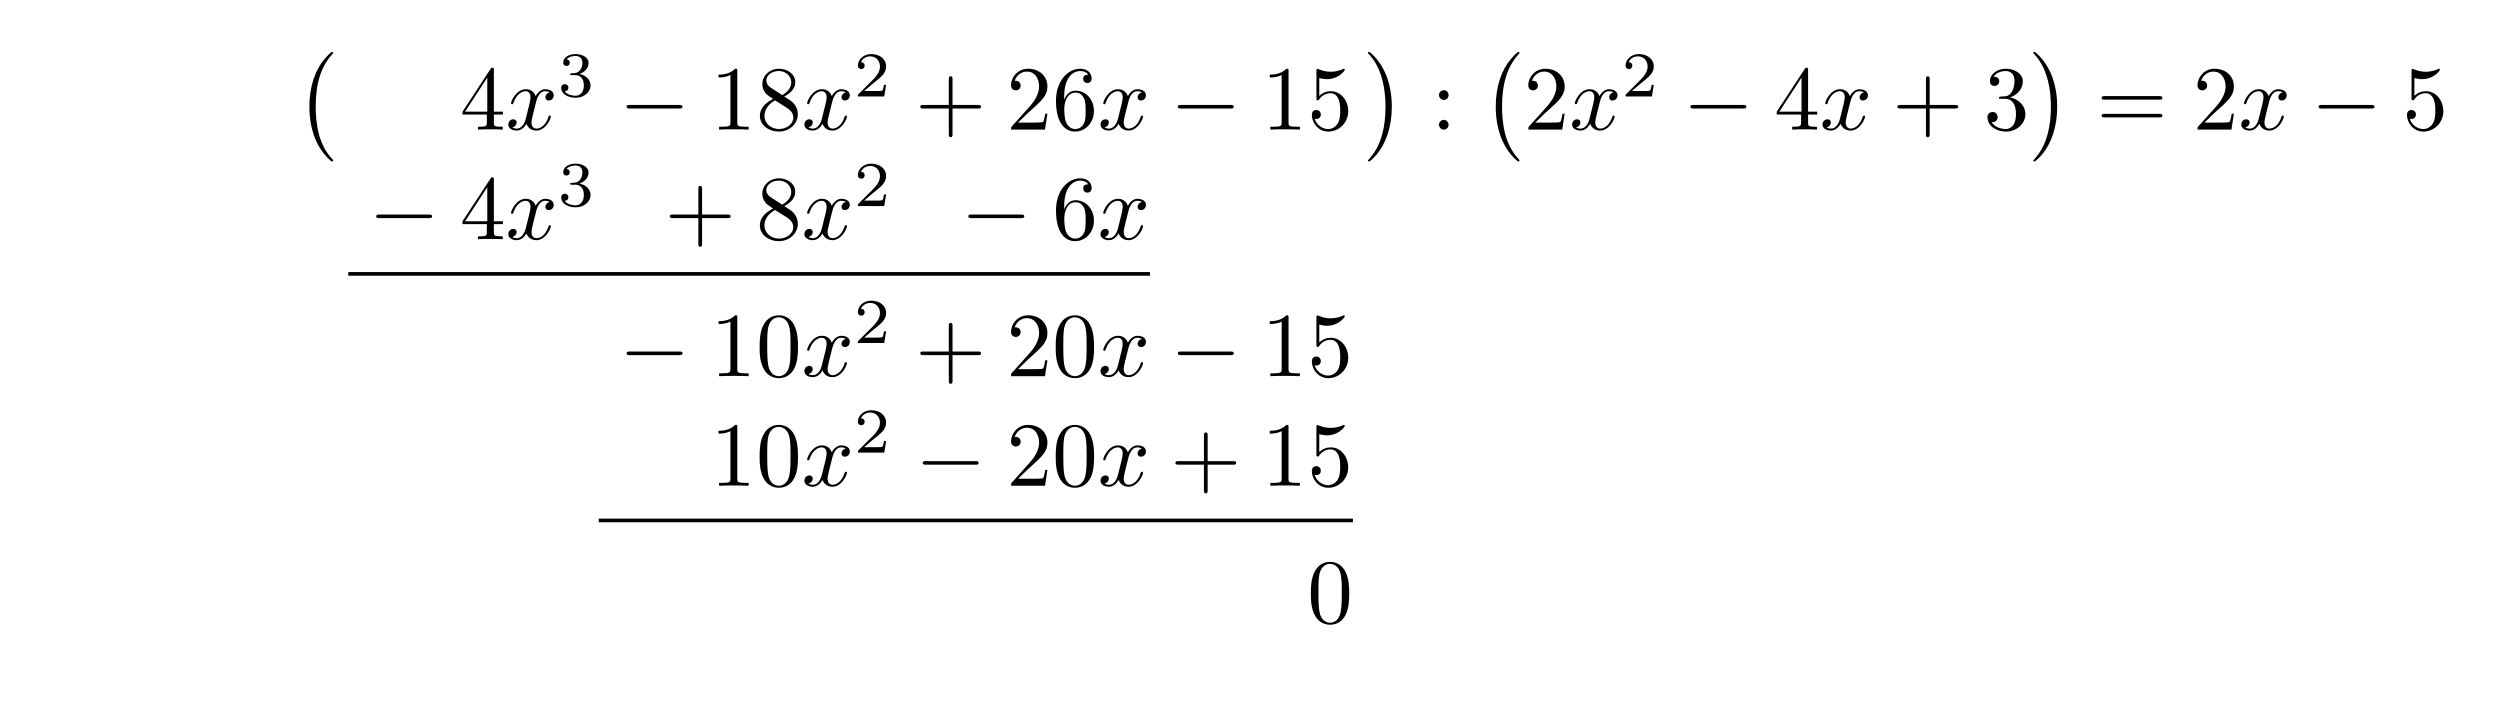
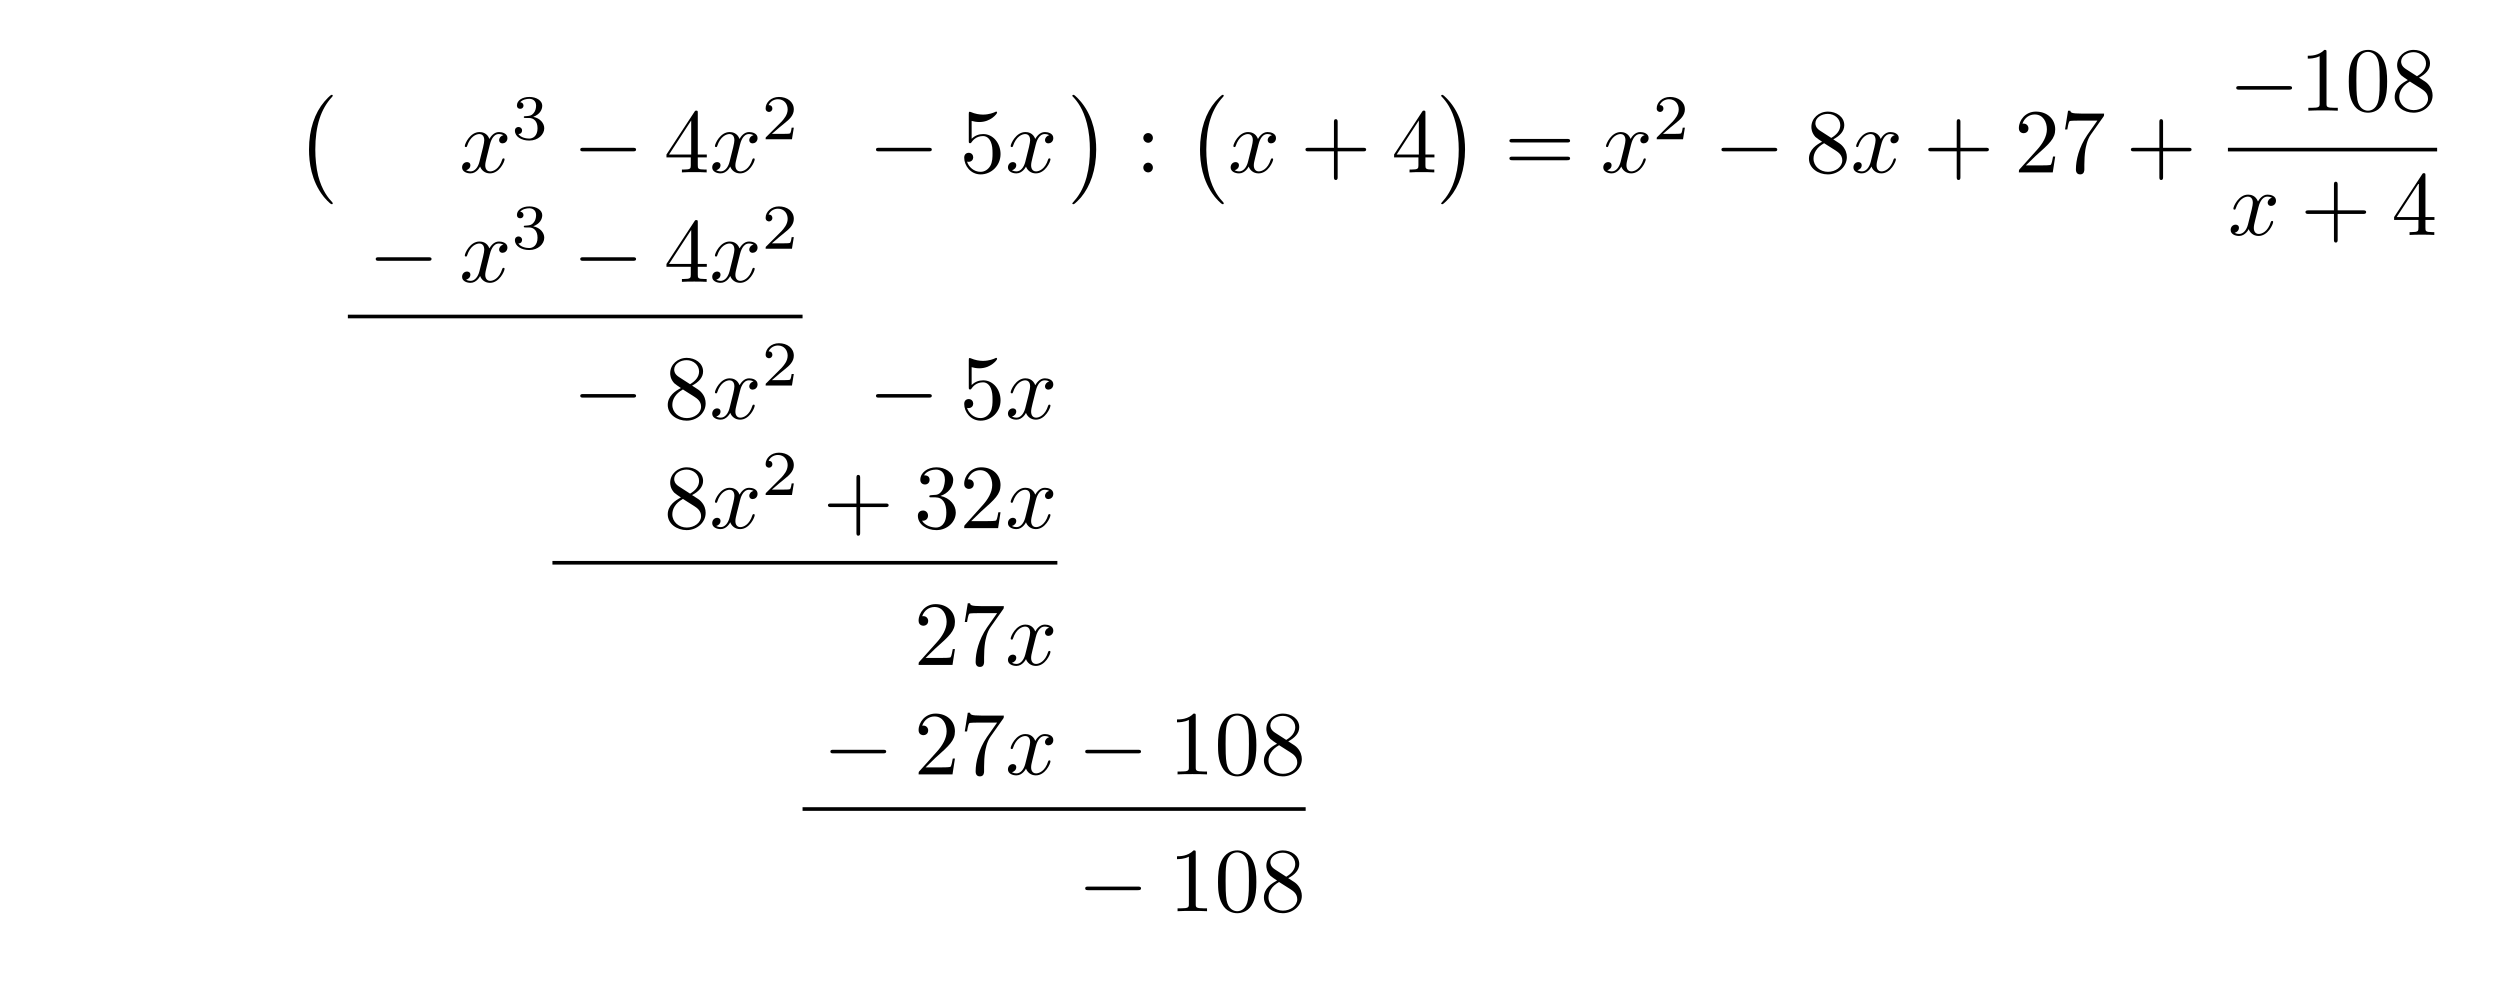
- <svg xmlns="http://www.w3.org/2000/svg" xmlns:xlink="http://www.w3.org/1999/xlink" width="272.73" height="77.192" viewBox="0 0 272.73 77.192">
+ <svg xmlns="http://www.w3.org/2000/svg" xmlns:xlink="http://www.w3.org/1999/xlink" width="273.066" height="108.783" viewBox="0 0 273.066 108.783">
  <defs>
    <g>
      <g id="glyph-0-0">
        <path d="M 4.109 11.453 C 4.109 11.422 4.094 11.391 4.078 11.359 C 3.625 10.875 2.938 10.062 2.516 8.438 C 2.297 7.531 2.203 6.516 2.203 5.578 C 2.203 2.953 2.828 1.125 4.031 -0.172 C 4.109 -0.266 4.109 -0.281 4.109 -0.297 C 4.109 -0.406 4.031 -0.406 4 -0.406 C 3.844 -0.406 3.312 0.203 3.188 0.344 C 2.156 1.562 1.516 3.344 1.516 5.578 C 1.516 6.984 1.766 8.984 3.078 10.672 C 3.172 10.797 3.812 11.547 4 11.547 C 4.031 11.547 4.109 11.547 4.109 11.453 Z M 4.109 11.453 " />
      </g>
      <g id="glyph-0-1">
        <path d="M 3.047 5.578 C 3.047 4.172 2.797 2.156 1.484 0.484 C 1.391 0.359 0.734 -0.406 0.562 -0.406 C 0.516 -0.406 0.438 -0.375 0.438 -0.297 C 0.438 -0.266 0.453 -0.234 0.5 -0.203 C 0.984 0.312 1.625 1.125 2.031 2.719 C 2.266 3.625 2.359 4.641 2.359 5.578 C 2.359 6.578 2.266 7.594 2 8.578 C 1.625 9.969 1.031 10.766 0.531 11.328 C 0.438 11.422 0.438 11.438 0.438 11.453 C 0.438 11.531 0.516 11.547 0.562 11.547 C 0.703 11.547 1.25 10.953 1.375 10.812 C 2.391 9.594 3.047 7.812 3.047 5.578 Z M 3.047 5.578 " />
      </g>
      <g id="glyph-1-0">
+         <path d="M 3.328 -3.016 C 3.391 -3.266 3.625 -4.188 4.312 -4.188 C 4.359 -4.188 4.609 -4.188 4.812 -4.062 C 4.531 -4 4.344 -3.766 4.344 -3.516 C 4.344 -3.359 4.453 -3.172 4.719 -3.172 C 4.938 -3.172 5.25 -3.344 5.25 -3.75 C 5.25 -4.266 4.672 -4.406 4.328 -4.406 C 3.75 -4.406 3.406 -3.875 3.281 -3.656 C 3.031 -4.312 2.5 -4.406 2.203 -4.406 C 1.172 -4.406 0.594 -3.125 0.594 -2.875 C 0.594 -2.766 0.703 -2.766 0.719 -2.766 C 0.797 -2.766 0.828 -2.797 0.844 -2.875 C 1.188 -3.938 1.844 -4.188 2.188 -4.188 C 2.375 -4.188 2.719 -4.094 2.719 -3.516 C 2.719 -3.203 2.547 -2.547 2.188 -1.141 C 2.031 -0.531 1.672 -0.109 1.234 -0.109 C 1.172 -0.109 0.953 -0.109 0.734 -0.234 C 0.984 -0.297 1.203 -0.5 1.203 -0.781 C 1.203 -1.047 0.984 -1.125 0.844 -1.125 C 0.531 -1.125 0.297 -0.875 0.297 -0.547 C 0.297 -0.094 0.781 0.109 1.219 0.109 C 1.891 0.109 2.25 -0.594 2.266 -0.641 C 2.391 -0.281 2.75 0.109 3.344 0.109 C 4.375 0.109 4.938 -1.172 4.938 -1.422 C 4.938 -1.531 4.859 -1.531 4.828 -1.531 C 4.734 -1.531 4.719 -1.484 4.688 -1.422 C 4.359 -0.344 3.688 -0.109 3.375 -0.109 C 2.984 -0.109 2.828 -0.422 2.828 -0.766 C 2.828 -0.984 2.875 -1.203 2.984 -1.641 Z M 3.328 -3.016 " />
+       </g>
+       <g id="glyph-2-0">
+         <path d="M 1.906 -2.328 C 2.453 -2.328 2.844 -1.953 2.844 -1.203 C 2.844 -0.344 2.328 -0.078 1.938 -0.078 C 1.656 -0.078 1.031 -0.156 0.75 -0.578 C 1.078 -0.578 1.156 -0.812 1.156 -0.969 C 1.156 -1.188 0.984 -1.344 0.766 -1.344 C 0.578 -1.344 0.375 -1.219 0.375 -0.938 C 0.375 -0.281 1.094 0.141 1.938 0.141 C 2.906 0.141 3.578 -0.516 3.578 -1.203 C 3.578 -1.75 3.141 -2.297 2.375 -2.453 C 3.094 -2.719 3.359 -3.234 3.359 -3.672 C 3.359 -4.219 2.734 -4.625 1.953 -4.625 C 1.188 -4.625 0.594 -4.25 0.594 -3.688 C 0.594 -3.453 0.75 -3.328 0.953 -3.328 C 1.172 -3.328 1.312 -3.484 1.312 -3.672 C 1.312 -3.875 1.172 -4.031 0.953 -4.047 C 1.203 -4.344 1.672 -4.422 1.938 -4.422 C 2.25 -4.422 2.688 -4.266 2.688 -3.672 C 2.688 -3.375 2.594 -3.047 2.406 -2.844 C 2.188 -2.578 1.984 -2.562 1.641 -2.531 C 1.469 -2.516 1.453 -2.516 1.422 -2.516 C 1.406 -2.516 1.344 -2.5 1.344 -2.422 C 1.344 -2.328 1.406 -2.328 1.531 -2.328 Z M 1.906 -2.328 " />
+       </g>
+       <g id="glyph-2-1">
+         <path d="M 3.516 -1.266 L 3.281 -1.266 C 3.266 -1.109 3.188 -0.703 3.094 -0.641 C 3.047 -0.594 2.516 -0.594 2.406 -0.594 L 1.125 -0.594 C 1.859 -1.234 2.109 -1.438 2.516 -1.766 C 3.031 -2.172 3.516 -2.609 3.516 -3.266 C 3.516 -4.109 2.781 -4.625 1.891 -4.625 C 1.031 -4.625 0.438 -4.016 0.438 -3.375 C 0.438 -3.031 0.734 -2.984 0.812 -2.984 C 0.969 -2.984 1.172 -3.109 1.172 -3.359 C 1.172 -3.484 1.125 -3.734 0.766 -3.734 C 0.984 -4.219 1.453 -4.375 1.781 -4.375 C 2.484 -4.375 2.844 -3.828 2.844 -3.266 C 2.844 -2.656 2.406 -2.188 2.188 -1.938 L 0.516 -0.266 C 0.438 -0.203 0.438 -0.188 0.438 0 L 3.312 0 Z M 3.516 -1.266 " />
+       </g>
+       <g id="glyph-3-0">
+         <path d="M 6.562 -2.297 C 6.734 -2.297 6.922 -2.297 6.922 -2.5 C 6.922 -2.688 6.734 -2.688 6.562 -2.688 L 1.172 -2.688 C 1 -2.688 0.828 -2.688 0.828 -2.5 C 0.828 -2.297 1 -2.297 1.172 -2.297 Z M 6.562 -2.297 " />
+       </g>
+       <g id="glyph-4-0">
        <path d="M 2.938 -1.641 L 2.938 -0.781 C 2.938 -0.422 2.906 -0.312 2.172 -0.312 L 1.969 -0.312 L 1.969 0 C 2.375 -0.031 2.891 -0.031 3.312 -0.031 C 3.734 -0.031 4.25 -0.031 4.672 0 L 4.672 -0.312 L 4.453 -0.312 C 3.719 -0.312 3.703 -0.422 3.703 -0.781 L 3.703 -1.641 L 4.688 -1.641 L 4.688 -1.953 L 3.703 -1.953 L 3.703 -6.484 C 3.703 -6.688 3.703 -6.75 3.531 -6.75 C 3.453 -6.75 3.422 -6.75 3.344 -6.625 L 0.281 -1.953 L 0.281 -1.641 Z M 2.984 -1.953 L 0.562 -1.953 L 2.984 -5.672 Z M 2.984 -1.953 " />
      </g>
-       <g id="glyph-1-1">
+       <g id="glyph-4-1">
+         <path d="M 4.469 -2 C 4.469 -3.188 3.656 -4.188 2.578 -4.188 C 2.109 -4.188 1.672 -4.031 1.312 -3.672 L 1.312 -5.625 C 1.516 -5.562 1.844 -5.5 2.156 -5.5 C 3.391 -5.5 4.094 -6.406 4.094 -6.531 C 4.094 -6.594 4.062 -6.641 3.984 -6.641 C 3.984 -6.641 3.953 -6.641 3.906 -6.609 C 3.703 -6.516 3.219 -6.312 2.547 -6.312 C 2.156 -6.312 1.688 -6.391 1.219 -6.594 C 1.141 -6.625 1.125 -6.625 1.109 -6.625 C 1 -6.625 1 -6.547 1 -6.391 L 1 -3.438 C 1 -3.266 1 -3.188 1.141 -3.188 C 1.219 -3.188 1.234 -3.203 1.281 -3.266 C 1.391 -3.422 1.75 -3.969 2.562 -3.969 C 3.078 -3.969 3.328 -3.516 3.406 -3.328 C 3.562 -2.953 3.594 -2.578 3.594 -2.078 C 3.594 -1.719 3.594 -1.125 3.344 -0.703 C 3.109 -0.312 2.734 -0.062 2.281 -0.062 C 1.562 -0.062 0.984 -0.594 0.812 -1.172 C 0.844 -1.172 0.875 -1.156 0.984 -1.156 C 1.312 -1.156 1.484 -1.406 1.484 -1.641 C 1.484 -1.891 1.312 -2.141 0.984 -2.141 C 0.844 -2.141 0.5 -2.062 0.5 -1.609 C 0.5 -0.75 1.188 0.219 2.297 0.219 C 3.453 0.219 4.469 -0.734 4.469 -2 Z M 4.469 -2 " />
+       </g>
+       <g id="glyph-4-2">
+         <path d="M 1.906 -3.766 C 1.906 -4.062 1.672 -4.297 1.391 -4.297 C 1.094 -4.297 0.859 -4.062 0.859 -3.766 C 0.859 -3.484 1.094 -3.234 1.391 -3.234 C 1.672 -3.234 1.906 -3.484 1.906 -3.766 Z M 1.906 -0.531 C 1.906 -0.812 1.672 -1.062 1.391 -1.062 C 1.094 -1.062 0.859 -0.812 0.859 -0.531 C 0.859 -0.234 1.094 0 1.391 0 C 1.672 0 1.906 -0.234 1.906 -0.531 Z M 1.906 -0.531 " />
+       </g>
+       <g id="glyph-4-3">
+         <path d="M 4.078 -2.297 L 6.859 -2.297 C 7 -2.297 7.188 -2.297 7.188 -2.5 C 7.188 -2.688 7 -2.688 6.859 -2.688 L 4.078 -2.688 L 4.078 -5.484 C 4.078 -5.625 4.078 -5.812 3.875 -5.812 C 3.672 -5.812 3.672 -5.625 3.672 -5.484 L 3.672 -2.688 L 0.891 -2.688 C 0.75 -2.688 0.562 -2.688 0.562 -2.5 C 0.562 -2.297 0.75 -2.297 0.891 -2.297 L 3.672 -2.297 L 3.672 0.5 C 3.672 0.641 3.672 0.828 3.875 0.828 C 4.078 0.828 4.078 0.641 4.078 0.5 Z M 4.078 -2.297 " />
+       </g>
+       <g id="glyph-4-4">
+         <path d="M 6.844 -3.266 C 7 -3.266 7.188 -3.266 7.188 -3.453 C 7.188 -3.656 7 -3.656 6.859 -3.656 L 0.891 -3.656 C 0.75 -3.656 0.562 -3.656 0.562 -3.453 C 0.562 -3.266 0.75 -3.266 0.891 -3.266 Z M 6.859 -1.328 C 7 -1.328 7.188 -1.328 7.188 -1.531 C 7.188 -1.719 7 -1.719 6.844 -1.719 L 0.891 -1.719 C 0.75 -1.719 0.562 -1.719 0.562 -1.531 C 0.562 -1.328 0.75 -1.328 0.891 -1.328 Z M 6.859 -1.328 " />
+       </g>
+       <g id="glyph-4-5">
+         <path d="M 1.625 -4.562 C 1.172 -4.859 1.125 -5.188 1.125 -5.359 C 1.125 -5.969 1.781 -6.391 2.484 -6.391 C 3.203 -6.391 3.844 -5.875 3.844 -5.156 C 3.844 -4.578 3.453 -4.109 2.859 -3.766 Z M 3.078 -3.609 C 3.797 -3.984 4.281 -4.5 4.281 -5.156 C 4.281 -6.078 3.406 -6.641 2.5 -6.641 C 1.5 -6.641 0.688 -5.906 0.688 -4.969 C 0.688 -4.797 0.703 -4.344 1.125 -3.875 C 1.234 -3.766 1.609 -3.516 1.859 -3.344 C 1.281 -3.047 0.422 -2.5 0.422 -1.5 C 0.422 -0.453 1.438 0.219 2.484 0.219 C 3.609 0.219 4.562 -0.609 4.562 -1.672 C 4.562 -2.031 4.453 -2.484 4.062 -2.906 C 3.875 -3.109 3.719 -3.203 3.078 -3.609 Z M 2.078 -3.188 L 3.312 -2.406 C 3.594 -2.219 4.062 -1.922 4.062 -1.312 C 4.062 -0.578 3.312 -0.062 2.5 -0.062 C 1.641 -0.062 0.922 -0.672 0.922 -1.5 C 0.922 -2.078 1.234 -2.719 2.078 -3.188 Z M 2.078 -3.188 " />
+       </g>
+       <g id="glyph-4-6">
+         <path d="M 1.266 -0.766 L 2.328 -1.797 C 3.875 -3.172 4.469 -3.703 4.469 -4.703 C 4.469 -5.844 3.578 -6.641 2.359 -6.641 C 1.234 -6.641 0.5 -5.719 0.5 -4.828 C 0.5 -4.281 1 -4.281 1.031 -4.281 C 1.203 -4.281 1.547 -4.391 1.547 -4.812 C 1.547 -5.062 1.359 -5.328 1.016 -5.328 C 0.938 -5.328 0.922 -5.328 0.891 -5.312 C 1.109 -5.969 1.656 -6.328 2.234 -6.328 C 3.141 -6.328 3.562 -5.516 3.562 -4.703 C 3.562 -3.906 3.078 -3.125 2.516 -2.5 L 0.609 -0.375 C 0.5 -0.266 0.5 -0.234 0.5 0 L 4.203 0 L 4.469 -1.734 L 4.234 -1.734 C 4.172 -1.438 4.109 -1 4 -0.844 C 3.938 -0.766 3.281 -0.766 3.062 -0.766 Z M 1.266 -0.766 " />
+       </g>
+       <g id="glyph-4-7">
+         <path d="M 4.75 -6.078 C 4.828 -6.188 4.828 -6.203 4.828 -6.422 L 2.406 -6.422 C 1.203 -6.422 1.172 -6.547 1.141 -6.734 L 0.891 -6.734 L 0.562 -4.688 L 0.812 -4.688 C 0.844 -4.844 0.922 -5.469 1.062 -5.594 C 1.125 -5.656 1.906 -5.656 2.031 -5.656 L 4.094 -5.656 C 3.984 -5.5 3.203 -4.406 2.984 -4.078 C 2.078 -2.734 1.75 -1.344 1.75 -0.328 C 1.75 -0.234 1.75 0.219 2.219 0.219 C 2.672 0.219 2.672 -0.234 2.672 -0.328 L 2.672 -0.844 C 2.672 -1.391 2.703 -1.938 2.781 -2.469 C 2.828 -2.703 2.953 -3.562 3.406 -4.172 Z M 4.75 -6.078 " />
+       </g>
+       <g id="glyph-4-8">
        <path d="M 2.938 -6.375 C 2.938 -6.625 2.938 -6.641 2.703 -6.641 C 2.078 -6 1.203 -6 0.891 -6 L 0.891 -5.688 C 1.094 -5.688 1.672 -5.688 2.188 -5.953 L 2.188 -0.781 C 2.188 -0.422 2.156 -0.312 1.266 -0.312 L 0.953 -0.312 L 0.953 0 C 1.297 -0.031 2.156 -0.031 2.562 -0.031 C 2.953 -0.031 3.828 -0.031 4.172 0 L 4.172 -0.312 L 3.859 -0.312 C 2.953 -0.312 2.938 -0.422 2.938 -0.781 Z M 2.938 -6.375 " />
      </g>
-       <g id="glyph-1-2">
-         <path d="M 1.625 -4.562 C 1.172 -4.859 1.125 -5.188 1.125 -5.359 C 1.125 -5.969 1.781 -6.391 2.484 -6.391 C 3.203 -6.391 3.844 -5.875 3.844 -5.156 C 3.844 -4.578 3.453 -4.109 2.859 -3.766 Z M 3.078 -3.609 C 3.797 -3.984 4.281 -4.5 4.281 -5.156 C 4.281 -6.078 3.406 -6.641 2.5 -6.641 C 1.5 -6.641 0.688 -5.906 0.688 -4.969 C 0.688 -4.797 0.703 -4.344 1.125 -3.875 C 1.234 -3.766 1.609 -3.516 1.859 -3.344 C 1.281 -3.047 0.422 -2.5 0.422 -1.5 C 0.422 -0.453 1.438 0.219 2.484 0.219 C 3.609 0.219 4.562 -0.609 4.562 -1.672 C 4.562 -2.031 4.453 -2.484 4.062 -2.906 C 3.875 -3.109 3.719 -3.203 3.078 -3.609 Z M 2.078 -3.188 L 3.312 -2.406 C 3.594 -2.219 4.062 -1.922 4.062 -1.312 C 4.062 -0.578 3.312 -0.062 2.5 -0.062 C 1.641 -0.062 0.922 -0.672 0.922 -1.5 C 0.922 -2.078 1.234 -2.719 2.078 -3.188 Z M 2.078 -3.188 " />
-       </g>
-       <g id="glyph-1-3">
-         <path d="M 4.078 -2.297 L 6.859 -2.297 C 7 -2.297 7.188 -2.297 7.188 -2.5 C 7.188 -2.688 7 -2.688 6.859 -2.688 L 4.078 -2.688 L 4.078 -5.484 C 4.078 -5.625 4.078 -5.812 3.875 -5.812 C 3.672 -5.812 3.672 -5.625 3.672 -5.484 L 3.672 -2.688 L 0.891 -2.688 C 0.75 -2.688 0.562 -2.688 0.562 -2.5 C 0.562 -2.297 0.75 -2.297 0.891 -2.297 L 3.672 -2.297 L 3.672 0.5 C 3.672 0.641 3.672 0.828 3.875 0.828 C 4.078 0.828 4.078 0.641 4.078 0.5 Z M 4.078 -2.297 " />
-       </g>
-       <g id="glyph-1-4">
-         <path d="M 1.266 -0.766 L 2.328 -1.797 C 3.875 -3.172 4.469 -3.703 4.469 -4.703 C 4.469 -5.844 3.578 -6.641 2.359 -6.641 C 1.234 -6.641 0.5 -5.719 0.5 -4.828 C 0.5 -4.281 1 -4.281 1.031 -4.281 C 1.203 -4.281 1.547 -4.391 1.547 -4.812 C 1.547 -5.062 1.359 -5.328 1.016 -5.328 C 0.938 -5.328 0.922 -5.328 0.891 -5.312 C 1.109 -5.969 1.656 -6.328 2.234 -6.328 C 3.141 -6.328 3.562 -5.516 3.562 -4.703 C 3.562 -3.906 3.078 -3.125 2.516 -2.5 L 0.609 -0.375 C 0.5 -0.266 0.5 -0.234 0.5 0 L 4.203 0 L 4.469 -1.734 L 4.234 -1.734 C 4.172 -1.438 4.109 -1 4 -0.844 C 3.938 -0.766 3.281 -0.766 3.062 -0.766 Z M 1.266 -0.766 " />
-       </g>
-       <g id="glyph-1-5">
-         <path d="M 1.312 -3.266 L 1.312 -3.516 C 1.312 -6.031 2.547 -6.391 3.062 -6.391 C 3.297 -6.391 3.719 -6.328 3.938 -5.984 C 3.781 -5.984 3.391 -5.984 3.391 -5.547 C 3.391 -5.234 3.625 -5.078 3.844 -5.078 C 4 -5.078 4.312 -5.172 4.312 -5.562 C 4.312 -6.156 3.875 -6.641 3.047 -6.641 C 1.766 -6.641 0.422 -5.359 0.422 -3.156 C 0.422 -0.484 1.578 0.219 2.5 0.219 C 3.609 0.219 4.562 -0.719 4.562 -2.031 C 4.562 -3.297 3.672 -4.25 2.562 -4.25 C 1.891 -4.25 1.516 -3.75 1.312 -3.266 Z M 2.5 -0.062 C 1.875 -0.062 1.578 -0.656 1.516 -0.812 C 1.328 -1.281 1.328 -2.078 1.328 -2.25 C 1.328 -3.031 1.656 -4.031 2.547 -4.031 C 2.719 -4.031 3.172 -4.031 3.484 -3.406 C 3.656 -3.047 3.656 -2.531 3.656 -2.047 C 3.656 -1.562 3.656 -1.062 3.484 -0.703 C 3.188 -0.109 2.734 -0.062 2.5 -0.062 Z M 2.5 -0.062 " />
-       </g>
-       <g id="glyph-1-6">
-         <path d="M 4.469 -2 C 4.469 -3.188 3.656 -4.188 2.578 -4.188 C 2.109 -4.188 1.672 -4.031 1.312 -3.672 L 1.312 -5.625 C 1.516 -5.562 1.844 -5.5 2.156 -5.5 C 3.391 -5.5 4.094 -6.406 4.094 -6.531 C 4.094 -6.594 4.062 -6.641 3.984 -6.641 C 3.984 -6.641 3.953 -6.641 3.906 -6.609 C 3.703 -6.516 3.219 -6.312 2.547 -6.312 C 2.156 -6.312 1.688 -6.391 1.219 -6.594 C 1.141 -6.625 1.125 -6.625 1.109 -6.625 C 1 -6.625 1 -6.547 1 -6.391 L 1 -3.438 C 1 -3.266 1 -3.188 1.141 -3.188 C 1.219 -3.188 1.234 -3.203 1.281 -3.266 C 1.391 -3.422 1.75 -3.969 2.562 -3.969 C 3.078 -3.969 3.328 -3.516 3.406 -3.328 C 3.562 -2.953 3.594 -2.578 3.594 -2.078 C 3.594 -1.719 3.594 -1.125 3.344 -0.703 C 3.109 -0.312 2.734 -0.062 2.281 -0.062 C 1.562 -0.062 0.984 -0.594 0.812 -1.172 C 0.844 -1.172 0.875 -1.156 0.984 -1.156 C 1.312 -1.156 1.484 -1.406 1.484 -1.641 C 1.484 -1.891 1.312 -2.141 0.984 -2.141 C 0.844 -2.141 0.5 -2.062 0.5 -1.609 C 0.5 -0.75 1.188 0.219 2.297 0.219 C 3.453 0.219 4.469 -0.734 4.469 -2 Z M 4.469 -2 " />
-       </g>
-       <g id="glyph-1-7">
-         <path d="M 1.906 -3.766 C 1.906 -4.062 1.672 -4.297 1.391 -4.297 C 1.094 -4.297 0.859 -4.062 0.859 -3.766 C 0.859 -3.484 1.094 -3.234 1.391 -3.234 C 1.672 -3.234 1.906 -3.484 1.906 -3.766 Z M 1.906 -0.531 C 1.906 -0.812 1.672 -1.062 1.391 -1.062 C 1.094 -1.062 0.859 -0.812 0.859 -0.531 C 0.859 -0.234 1.094 0 1.391 0 C 1.672 0 1.906 -0.234 1.906 -0.531 Z M 1.906 -0.531 " />
-       </g>
-       <g id="glyph-1-8">
+       <g id="glyph-4-9">
+         <path d="M 4.578 -3.188 C 4.578 -3.984 4.531 -4.781 4.188 -5.516 C 3.734 -6.484 2.906 -6.641 2.5 -6.641 C 1.891 -6.641 1.172 -6.375 0.75 -5.453 C 0.438 -4.766 0.391 -3.984 0.391 -3.188 C 0.391 -2.438 0.422 -1.547 0.844 -0.781 C 1.266 0.016 2 0.219 2.484 0.219 C 3.016 0.219 3.781 0.016 4.219 -0.938 C 4.531 -1.625 4.578 -2.406 4.578 -3.188 Z M 2.484 0 C 2.094 0 1.5 -0.25 1.328 -1.203 C 1.219 -1.797 1.219 -2.719 1.219 -3.312 C 1.219 -3.953 1.219 -4.609 1.297 -5.141 C 1.484 -6.328 2.234 -6.422 2.484 -6.422 C 2.812 -6.422 3.469 -6.234 3.656 -5.25 C 3.766 -4.688 3.766 -3.938 3.766 -3.312 C 3.766 -2.562 3.766 -1.891 3.656 -1.25 C 3.5 -0.297 2.938 0 2.484 0 Z M 2.484 0 " />
+       </g>
+       <g id="glyph-4-10">
        <path d="M 2.891 -3.516 C 3.703 -3.781 4.281 -4.469 4.281 -5.266 C 4.281 -6.078 3.406 -6.641 2.453 -6.641 C 1.453 -6.641 0.688 -6.047 0.688 -5.281 C 0.688 -4.953 0.906 -4.766 1.203 -4.766 C 1.5 -4.766 1.703 -4.984 1.703 -5.281 C 1.703 -5.766 1.234 -5.766 1.094 -5.766 C 1.391 -6.266 2.047 -6.391 2.406 -6.391 C 2.828 -6.391 3.375 -6.172 3.375 -5.281 C 3.375 -5.156 3.344 -4.578 3.094 -4.141 C 2.797 -3.656 2.453 -3.625 2.203 -3.625 C 2.125 -3.609 1.891 -3.594 1.812 -3.594 C 1.734 -3.578 1.672 -3.562 1.672 -3.469 C 1.672 -3.359 1.734 -3.359 1.906 -3.359 L 2.344 -3.359 C 3.156 -3.359 3.531 -2.688 3.531 -1.703 C 3.531 -0.344 2.844 -0.062 2.406 -0.062 C 1.969 -0.062 1.219 -0.234 0.875 -0.812 C 1.219 -0.766 1.531 -0.984 1.531 -1.359 C 1.531 -1.719 1.266 -1.922 0.984 -1.922 C 0.734 -1.922 0.422 -1.781 0.422 -1.344 C 0.422 -0.438 1.344 0.219 2.438 0.219 C 3.656 0.219 4.562 -0.688 4.562 -1.703 C 4.562 -2.516 3.922 -3.297 2.891 -3.516 Z M 2.891 -3.516 " />
-       </g>
-       <g id="glyph-1-9">
-         <path d="M 6.844 -3.266 C 7 -3.266 7.188 -3.266 7.188 -3.453 C 7.188 -3.656 7 -3.656 6.859 -3.656 L 0.891 -3.656 C 0.75 -3.656 0.562 -3.656 0.562 -3.453 C 0.562 -3.266 0.75 -3.266 0.891 -3.266 Z M 6.859 -1.328 C 7 -1.328 7.188 -1.328 7.188 -1.531 C 7.188 -1.719 7 -1.719 6.844 -1.719 L 0.891 -1.719 C 0.75 -1.719 0.562 -1.719 0.562 -1.531 C 0.562 -1.328 0.75 -1.328 0.891 -1.328 Z M 6.859 -1.328 " />
-       </g>
-       <g id="glyph-1-10">
-         <path d="M 4.578 -3.188 C 4.578 -3.984 4.531 -4.781 4.188 -5.516 C 3.734 -6.484 2.906 -6.641 2.5 -6.641 C 1.891 -6.641 1.172 -6.375 0.75 -5.453 C 0.438 -4.766 0.391 -3.984 0.391 -3.188 C 0.391 -2.438 0.422 -1.547 0.844 -0.781 C 1.266 0.016 2 0.219 2.484 0.219 C 3.016 0.219 3.781 0.016 4.219 -0.938 C 4.531 -1.625 4.578 -2.406 4.578 -3.188 Z M 2.484 0 C 2.094 0 1.5 -0.25 1.328 -1.203 C 1.219 -1.797 1.219 -2.719 1.219 -3.312 C 1.219 -3.953 1.219 -4.609 1.297 -5.141 C 1.484 -6.328 2.234 -6.422 2.484 -6.422 C 2.812 -6.422 3.469 -6.234 3.656 -5.25 C 3.766 -4.688 3.766 -3.938 3.766 -3.312 C 3.766 -2.562 3.766 -1.891 3.656 -1.25 C 3.5 -0.297 2.938 0 2.484 0 Z M 2.484 0 " />
-       </g>
-       <g id="glyph-2-0">
-         <path d="M 3.328 -3.016 C 3.391 -3.266 3.625 -4.188 4.312 -4.188 C 4.359 -4.188 4.609 -4.188 4.812 -4.062 C 4.531 -4 4.344 -3.766 4.344 -3.516 C 4.344 -3.359 4.453 -3.172 4.719 -3.172 C 4.938 -3.172 5.25 -3.344 5.25 -3.75 C 5.25 -4.266 4.672 -4.406 4.328 -4.406 C 3.75 -4.406 3.406 -3.875 3.281 -3.656 C 3.031 -4.312 2.5 -4.406 2.203 -4.406 C 1.172 -4.406 0.594 -3.125 0.594 -2.875 C 0.594 -2.766 0.703 -2.766 0.719 -2.766 C 0.797 -2.766 0.828 -2.797 0.844 -2.875 C 1.188 -3.938 1.844 -4.188 2.188 -4.188 C 2.375 -4.188 2.719 -4.094 2.719 -3.516 C 2.719 -3.203 2.547 -2.547 2.188 -1.141 C 2.031 -0.531 1.672 -0.109 1.234 -0.109 C 1.172 -0.109 0.953 -0.109 0.734 -0.234 C 0.984 -0.297 1.203 -0.5 1.203 -0.781 C 1.203 -1.047 0.984 -1.125 0.844 -1.125 C 0.531 -1.125 0.297 -0.875 0.297 -0.547 C 0.297 -0.094 0.781 0.109 1.219 0.109 C 1.891 0.109 2.25 -0.594 2.266 -0.641 C 2.391 -0.281 2.75 0.109 3.344 0.109 C 4.375 0.109 4.938 -1.172 4.938 -1.422 C 4.938 -1.531 4.859 -1.531 4.828 -1.531 C 4.734 -1.531 4.719 -1.484 4.688 -1.422 C 4.359 -0.344 3.688 -0.109 3.375 -0.109 C 2.984 -0.109 2.828 -0.422 2.828 -0.766 C 2.828 -0.984 2.875 -1.203 2.984 -1.641 Z M 3.328 -3.016 " />
-       </g>
-       <g id="glyph-3-0">
-         <path d="M 1.906 -2.328 C 2.453 -2.328 2.844 -1.953 2.844 -1.203 C 2.844 -0.344 2.328 -0.078 1.938 -0.078 C 1.656 -0.078 1.031 -0.156 0.75 -0.578 C 1.078 -0.578 1.156 -0.812 1.156 -0.969 C 1.156 -1.188 0.984 -1.344 0.766 -1.344 C 0.578 -1.344 0.375 -1.219 0.375 -0.938 C 0.375 -0.281 1.094 0.141 1.938 0.141 C 2.906 0.141 3.578 -0.516 3.578 -1.203 C 3.578 -1.75 3.141 -2.297 2.375 -2.453 C 3.094 -2.719 3.359 -3.234 3.359 -3.672 C 3.359 -4.219 2.734 -4.625 1.953 -4.625 C 1.188 -4.625 0.594 -4.25 0.594 -3.688 C 0.594 -3.453 0.75 -3.328 0.953 -3.328 C 1.172 -3.328 1.312 -3.484 1.312 -3.672 C 1.312 -3.875 1.172 -4.031 0.953 -4.047 C 1.203 -4.344 1.672 -4.422 1.938 -4.422 C 2.25 -4.422 2.688 -4.266 2.688 -3.672 C 2.688 -3.375 2.594 -3.047 2.406 -2.844 C 2.188 -2.578 1.984 -2.562 1.641 -2.531 C 1.469 -2.516 1.453 -2.516 1.422 -2.516 C 1.406 -2.516 1.344 -2.5 1.344 -2.422 C 1.344 -2.328 1.406 -2.328 1.531 -2.328 Z M 1.906 -2.328 " />
-       </g>
-       <g id="glyph-3-1">
-         <path d="M 3.516 -1.266 L 3.281 -1.266 C 3.266 -1.109 3.188 -0.703 3.094 -0.641 C 3.047 -0.594 2.516 -0.594 2.406 -0.594 L 1.125 -0.594 C 1.859 -1.234 2.109 -1.438 2.516 -1.766 C 3.031 -2.172 3.516 -2.609 3.516 -3.266 C 3.516 -4.109 2.781 -4.625 1.891 -4.625 C 1.031 -4.625 0.438 -4.016 0.438 -3.375 C 0.438 -3.031 0.734 -2.984 0.812 -2.984 C 0.969 -2.984 1.172 -3.109 1.172 -3.359 C 1.172 -3.484 1.125 -3.734 0.766 -3.734 C 0.984 -4.219 1.453 -4.375 1.781 -4.375 C 2.484 -4.375 2.844 -3.828 2.844 -3.266 C 2.844 -2.656 2.406 -2.188 2.188 -1.938 L 0.516 -0.266 C 0.438 -0.203 0.438 -0.188 0.438 0 L 3.312 0 Z M 3.516 -1.266 " />
-       </g>
-       <g id="glyph-4-0">
-         <path d="M 6.562 -2.297 C 6.734 -2.297 6.922 -2.297 6.922 -2.5 C 6.922 -2.688 6.734 -2.688 6.562 -2.688 L 1.172 -2.688 C 1 -2.688 0.828 -2.688 0.828 -2.5 C 0.828 -2.297 1 -2.297 1.172 -2.297 Z M 6.562 -2.297 " />
      </g>
    </g>
  </defs>
  <g fill="rgb(0%, 0%, 0%)" fill-opacity="1">
-     <use xlink:href="#glyph-0-0" x="32.236" y="6.068" />
-   </g>
-   <g fill="rgb(0%, 0%, 0%)" fill-opacity="1">
-     <use xlink:href="#glyph-1-0" x="50.174" y="14.138" />
-   </g>
-   <g fill="rgb(0%, 0%, 0%)" fill-opacity="1">
-     <use xlink:href="#glyph-2-0" x="55.156" y="14.138" />
-   </g>
-   <g fill="rgb(0%, 0%, 0%)" fill-opacity="1">
-     <use xlink:href="#glyph-3-0" x="60.85" y="10.523" />
-   </g>
-   <g fill="rgb(0%, 0%, 0%)" fill-opacity="1">
-     <use xlink:href="#glyph-4-0" x="67.533" y="14.138" />
-   </g>
-   <g fill="rgb(0%, 0%, 0%)" fill-opacity="1">
-     <use xlink:href="#glyph-1-1" x="77.496" y="14.138" />
-     <use xlink:href="#glyph-1-2" x="82.477" y="14.138" />
-   </g>
-   <g fill="rgb(0%, 0%, 0%)" fill-opacity="1">
-     <use xlink:href="#glyph-2-0" x="87.458" y="14.138" />
-   </g>
-   <g fill="rgb(0%, 0%, 0%)" fill-opacity="1">
-     <use xlink:href="#glyph-3-1" x="93.152" y="10.523" />
-   </g>
-   <g fill="rgb(0%, 0%, 0%)" fill-opacity="1">
-     <use xlink:href="#glyph-1-3" x="99.835" y="14.138" />
-   </g>
-   <g fill="rgb(0%, 0%, 0%)" fill-opacity="1">
-     <use xlink:href="#glyph-1-4" x="109.796" y="14.138" />
-     <use xlink:href="#glyph-1-5" x="114.777" y="14.138" />
-   </g>
-   <g fill="rgb(0%, 0%, 0%)" fill-opacity="1">
-     <use xlink:href="#glyph-2-0" x="119.761" y="14.138" />
-   </g>
-   <g fill="rgb(0%, 0%, 0%)" fill-opacity="1">
-     <use xlink:href="#glyph-4-0" x="127.668" y="14.138" />
-   </g>
-   <g fill="rgb(0%, 0%, 0%)" fill-opacity="1">
-     <use xlink:href="#glyph-1-1" x="137.631" y="14.138" />
-     <use xlink:href="#glyph-1-6" x="142.612" y="14.138" />
-   </g>
-   <g fill="rgb(0%, 0%, 0%)" fill-opacity="1">
-     <use xlink:href="#glyph-0-1" x="148.789" y="6.068" />
-   </g>
-   <g fill="rgb(0%, 0%, 0%)" fill-opacity="1">
-     <use xlink:href="#glyph-1-7" x="156.123" y="14.138" />
-   </g>
-   <g fill="rgb(0%, 0%, 0%)" fill-opacity="1">
-     <use xlink:href="#glyph-0-0" x="161.657" y="6.068" />
-   </g>
-   <g fill="rgb(0%, 0%, 0%)" fill-opacity="1">
-     <use xlink:href="#glyph-1-4" x="166.224" y="14.138" />
-   </g>
-   <g fill="rgb(0%, 0%, 0%)" fill-opacity="1">
-     <use xlink:href="#glyph-2-0" x="171.205" y="14.138" />
-   </g>
-   <g fill="rgb(0%, 0%, 0%)" fill-opacity="1">
-     <use xlink:href="#glyph-3-1" x="176.899" y="10.523" />
-   </g>
-   <g fill="rgb(0%, 0%, 0%)" fill-opacity="1">
-     <use xlink:href="#glyph-4-0" x="183.582" y="14.138" />
-   </g>
-   <g fill="rgb(0%, 0%, 0%)" fill-opacity="1">
-     <use xlink:href="#glyph-1-0" x="193.545" y="14.138" />
-   </g>
-   <g fill="rgb(0%, 0%, 0%)" fill-opacity="1">
-     <use xlink:href="#glyph-2-0" x="198.526" y="14.138" />
-   </g>
-   <g fill="rgb(0%, 0%, 0%)" fill-opacity="1">
-     <use xlink:href="#glyph-1-3" x="206.434" y="14.138" />
-   </g>
-   <g fill="rgb(0%, 0%, 0%)" fill-opacity="1">
-     <use xlink:href="#glyph-1-8" x="216.395" y="14.138" />
-   </g>
-   <g fill="rgb(0%, 0%, 0%)" fill-opacity="1">
-     <use xlink:href="#glyph-0-1" x="221.378" y="6.068" />
-   </g>
-   <g fill="rgb(0%, 0%, 0%)" fill-opacity="1">
-     <use xlink:href="#glyph-1-9" x="228.711" y="14.138" />
-   </g>
-   <g fill="rgb(0%, 0%, 0%)" fill-opacity="1">
-     <use xlink:href="#glyph-1-4" x="239.23" y="14.138" />
-   </g>
-   <g fill="rgb(0%, 0%, 0%)" fill-opacity="1">
-     <use xlink:href="#glyph-2-0" x="244.209" y="14.138" />
-   </g>
-   <g fill="rgb(0%, 0%, 0%)" fill-opacity="1">
-     <use xlink:href="#glyph-4-0" x="252.117" y="14.138" />
-   </g>
-   <g fill="rgb(0%, 0%, 0%)" fill-opacity="1">
-     <use xlink:href="#glyph-1-6" x="262.079" y="14.138" />
-   </g>
-   <g fill="rgb(0%, 0%, 0%)" fill-opacity="1">
-     <use xlink:href="#glyph-4-0" x="40.212" y="26.093" />
-   </g>
-   <g fill="rgb(0%, 0%, 0%)" fill-opacity="1">
-     <use xlink:href="#glyph-1-0" x="50.174" y="26.093" />
-   </g>
-   <g fill="rgb(0%, 0%, 0%)" fill-opacity="1">
-     <use xlink:href="#glyph-2-0" x="55.156" y="26.093" />
-   </g>
-   <g fill="rgb(0%, 0%, 0%)" fill-opacity="1">
-     <use xlink:href="#glyph-3-0" x="60.85" y="22.478" />
-   </g>
-   <g fill="rgb(0%, 0%, 0%)" fill-opacity="1">
-     <use xlink:href="#glyph-1-3" x="72.514" y="26.093" />
-   </g>
-   <g fill="rgb(0%, 0%, 0%)" fill-opacity="1">
-     <use xlink:href="#glyph-1-2" x="82.475" y="26.093" />
-   </g>
-   <g fill="rgb(0%, 0%, 0%)" fill-opacity="1">
-     <use xlink:href="#glyph-2-0" x="87.458" y="26.093" />
-   </g>
-   <g fill="rgb(0%, 0%, 0%)" fill-opacity="1">
-     <use xlink:href="#glyph-3-1" x="93.152" y="22.478" />
-   </g>
-   <g fill="rgb(0%, 0%, 0%)" fill-opacity="1">
-     <use xlink:href="#glyph-4-0" x="104.817" y="26.093" />
-   </g>
-   <g fill="rgb(0%, 0%, 0%)" fill-opacity="1">
-     <use xlink:href="#glyph-1-5" x="114.779" y="26.093" />
-   </g>
-   <g fill="rgb(0%, 0%, 0%)" fill-opacity="1">
-     <use xlink:href="#glyph-2-0" x="119.761" y="26.093" />
-   </g>
-   <path fill="none" stroke-width="0.398" stroke-linecap="butt" stroke-linejoin="miter" stroke="rgb(0%, 0%, 0%)" stroke-opacity="1" stroke-miterlimit="10" d="M -0.002 0 L 87.455 0 " transform="matrix(1, 0, 0, -1, 37.998, 29.879)" />
-   <g fill="rgb(0%, 0%, 0%)" fill-opacity="1">
-     <use xlink:href="#glyph-4-0" x="67.533" y="41.037" />
-   </g>
-   <g fill="rgb(0%, 0%, 0%)" fill-opacity="1">
-     <use xlink:href="#glyph-1-1" x="77.496" y="41.037" />
-     <use xlink:href="#glyph-1-10" x="82.477" y="41.037" />
-   </g>
-   <g fill="rgb(0%, 0%, 0%)" fill-opacity="1">
-     <use xlink:href="#glyph-2-0" x="87.458" y="41.037" />
-   </g>
-   <g fill="rgb(0%, 0%, 0%)" fill-opacity="1">
-     <use xlink:href="#glyph-3-1" x="93.152" y="37.422" />
-   </g>
-   <g fill="rgb(0%, 0%, 0%)" fill-opacity="1">
-     <use xlink:href="#glyph-1-3" x="99.835" y="41.037" />
-   </g>
-   <g fill="rgb(0%, 0%, 0%)" fill-opacity="1">
-     <use xlink:href="#glyph-1-4" x="109.796" y="41.037" />
-     <use xlink:href="#glyph-1-10" x="114.777" y="41.037" />
-   </g>
-   <g fill="rgb(0%, 0%, 0%)" fill-opacity="1">
-     <use xlink:href="#glyph-2-0" x="119.761" y="41.037" />
-   </g>
-   <g fill="rgb(0%, 0%, 0%)" fill-opacity="1">
-     <use xlink:href="#glyph-4-0" x="127.668" y="41.037" />
-   </g>
-   <g fill="rgb(0%, 0%, 0%)" fill-opacity="1">
-     <use xlink:href="#glyph-1-1" x="137.631" y="41.037" />
-     <use xlink:href="#glyph-1-6" x="142.612" y="41.037" />
-   </g>
-   <g fill="rgb(0%, 0%, 0%)" fill-opacity="1">
-     <use xlink:href="#glyph-1-1" x="77.496" y="52.992" />
-     <use xlink:href="#glyph-1-10" x="82.477" y="52.992" />
-   </g>
-   <g fill="rgb(0%, 0%, 0%)" fill-opacity="1">
-     <use xlink:href="#glyph-2-0" x="87.458" y="52.992" />
-   </g>
-   <g fill="rgb(0%, 0%, 0%)" fill-opacity="1">
-     <use xlink:href="#glyph-3-1" x="93.152" y="49.377" />
-   </g>
-   <g fill="rgb(0%, 0%, 0%)" fill-opacity="1">
-     <use xlink:href="#glyph-4-0" x="99.835" y="52.992" />
-   </g>
-   <g fill="rgb(0%, 0%, 0%)" fill-opacity="1">
-     <use xlink:href="#glyph-1-4" x="109.798" y="52.992" />
-     <use xlink:href="#glyph-1-10" x="114.779" y="52.992" />
-   </g>
-   <g fill="rgb(0%, 0%, 0%)" fill-opacity="1">
-     <use xlink:href="#glyph-2-0" x="119.761" y="52.992" />
-   </g>
-   <g fill="rgb(0%, 0%, 0%)" fill-opacity="1">
-     <use xlink:href="#glyph-1-3" x="127.668" y="52.992" />
-   </g>
-   <g fill="rgb(0%, 0%, 0%)" fill-opacity="1">
-     <use xlink:href="#glyph-1-1" x="137.629" y="52.992" />
-     <use xlink:href="#glyph-1-6" x="142.61" y="52.992" />
-   </g>
-   <path fill="none" stroke-width="0.398" stroke-linecap="butt" stroke-linejoin="miter" stroke="rgb(0%, 0%, 0%)" stroke-opacity="1" stroke-miterlimit="10" d="M 0.001 0.001 L 82.275 0.001 " transform="matrix(1, 0, 0, -1, 65.319, 56.778)" />
-   <g fill="rgb(0%, 0%, 0%)" fill-opacity="1">
-     <use xlink:href="#glyph-1-10" x="142.612" y="67.936" />
+     <use xlink:href="#glyph-0-0" x="32.236" y="10.76" />
+   </g>
+   <g fill="rgb(0%, 0%, 0%)" fill-opacity="1">
+     <use xlink:href="#glyph-1-0" x="50.174" y="18.83" />
+   </g>
+   <g fill="rgb(0%, 0%, 0%)" fill-opacity="1">
+     <use xlink:href="#glyph-2-0" x="55.868" y="15.214" />
+   </g>
+   <g fill="rgb(0%, 0%, 0%)" fill-opacity="1">
+     <use xlink:href="#glyph-3-0" x="62.552" y="18.83" />
+   </g>
+   <g fill="rgb(0%, 0%, 0%)" fill-opacity="1">
+     <use xlink:href="#glyph-4-0" x="72.514" y="18.83" />
+   </g>
+   <g fill="rgb(0%, 0%, 0%)" fill-opacity="1">
+     <use xlink:href="#glyph-1-0" x="77.495" y="18.83" />
+   </g>
+   <g fill="rgb(0%, 0%, 0%)" fill-opacity="1">
+     <use xlink:href="#glyph-2-1" x="83.189" y="15.214" />
+   </g>
+   <g fill="rgb(0%, 0%, 0%)" fill-opacity="1">
+     <use xlink:href="#glyph-3-0" x="94.854" y="18.83" />
+   </g>
+   <g fill="rgb(0%, 0%, 0%)" fill-opacity="1">
+     <use xlink:href="#glyph-4-1" x="104.817" y="18.83" />
+   </g>
+   <g fill="rgb(0%, 0%, 0%)" fill-opacity="1">
+     <use xlink:href="#glyph-1-0" x="109.798" y="18.83" />
+   </g>
+   <g fill="rgb(0%, 0%, 0%)" fill-opacity="1">
+     <use xlink:href="#glyph-0-1" x="116.687" y="10.76" />
+   </g>
+   <g fill="rgb(0%, 0%, 0%)" fill-opacity="1">
+     <use xlink:href="#glyph-4-2" x="124.021" y="18.83" />
+   </g>
+   <g fill="rgb(0%, 0%, 0%)" fill-opacity="1">
+     <use xlink:href="#glyph-0-0" x="129.556" y="10.76" />
+   </g>
+   <g fill="rgb(0%, 0%, 0%)" fill-opacity="1">
+     <use xlink:href="#glyph-1-0" x="134.122" y="18.83" />
+   </g>
+   <g fill="rgb(0%, 0%, 0%)" fill-opacity="1">
+     <use xlink:href="#glyph-4-3" x="142.03" y="18.83" />
+   </g>
+   <g fill="rgb(0%, 0%, 0%)" fill-opacity="1">
+     <use xlink:href="#glyph-4-0" x="151.991" y="18.83" />
+   </g>
+   <g fill="rgb(0%, 0%, 0%)" fill-opacity="1">
+     <use xlink:href="#glyph-0-1" x="156.974" y="10.76" />
+   </g>
+   <g fill="rgb(0%, 0%, 0%)" fill-opacity="1">
+     <use xlink:href="#glyph-4-4" x="164.307" y="18.83" />
+   </g>
+   <g fill="rgb(0%, 0%, 0%)" fill-opacity="1">
+     <use xlink:href="#glyph-1-0" x="174.823" y="18.83" />
+   </g>
+   <g fill="rgb(0%, 0%, 0%)" fill-opacity="1">
+     <use xlink:href="#glyph-2-1" x="180.517" y="15.214" />
+   </g>
+   <g fill="rgb(0%, 0%, 0%)" fill-opacity="1">
+     <use xlink:href="#glyph-3-0" x="187.2" y="18.83" />
+   </g>
+   <g fill="rgb(0%, 0%, 0%)" fill-opacity="1">
+     <use xlink:href="#glyph-4-5" x="197.163" y="18.83" />
+   </g>
+   <g fill="rgb(0%, 0%, 0%)" fill-opacity="1">
+     <use xlink:href="#glyph-1-0" x="202.144" y="18.83" />
+   </g>
+   <g fill="rgb(0%, 0%, 0%)" fill-opacity="1">
+     <use xlink:href="#glyph-4-3" x="210.052" y="18.83" />
+   </g>
+   <g fill="rgb(0%, 0%, 0%)" fill-opacity="1">
+     <use xlink:href="#glyph-4-6" x="220.013" y="18.83" />
+     <use xlink:href="#glyph-4-7" x="224.994" y="18.83" />
+   </g>
+   <g fill="rgb(0%, 0%, 0%)" fill-opacity="1">
+     <use xlink:href="#glyph-4-3" x="232.187" y="18.83" />
+   </g>
+   <g fill="rgb(0%, 0%, 0%)" fill-opacity="1">
+     <use xlink:href="#glyph-3-0" x="243.429" y="12.09" />
+   </g>
+   <g fill="rgb(0%, 0%, 0%)" fill-opacity="1">
+     <use xlink:href="#glyph-4-8" x="251.178" y="12.09" />
+     <use xlink:href="#glyph-4-9" x="256.159" y="12.09" />
+     <use xlink:href="#glyph-4-5" x="261.141" y="12.09" />
+   </g>
+   <path fill="none" stroke-width="0.398" stroke-linecap="butt" stroke-linejoin="miter" stroke="rgb(0%, 0%, 0%)" stroke-opacity="1" stroke-miterlimit="10" d="M -0.001 -0.001 L 22.85 -0.001 " transform="matrix(1, 0, 0, -1, 243.349, 16.339)" />
+   <g fill="rgb(0%, 0%, 0%)" fill-opacity="1">
+     <use xlink:href="#glyph-1-0" x="243.349" y="25.664" />
+   </g>
+   <g fill="rgb(0%, 0%, 0%)" fill-opacity="1">
+     <use xlink:href="#glyph-4-3" x="251.257" y="25.664" />
+   </g>
+   <g fill="rgb(0%, 0%, 0%)" fill-opacity="1">
+     <use xlink:href="#glyph-4-0" x="261.218" y="25.664" />
+   </g>
+   <g fill="rgb(0%, 0%, 0%)" fill-opacity="1">
+     <use xlink:href="#glyph-3-0" x="40.212" y="30.785" />
+   </g>
+   <g fill="rgb(0%, 0%, 0%)" fill-opacity="1">
+     <use xlink:href="#glyph-1-0" x="50.174" y="30.785" />
+   </g>
+   <g fill="rgb(0%, 0%, 0%)" fill-opacity="1">
+     <use xlink:href="#glyph-2-0" x="55.868" y="27.17" />
+   </g>
+   <g fill="rgb(0%, 0%, 0%)" fill-opacity="1">
+     <use xlink:href="#glyph-3-0" x="62.552" y="30.785" />
+   </g>
+   <g fill="rgb(0%, 0%, 0%)" fill-opacity="1">
+     <use xlink:href="#glyph-4-0" x="72.514" y="30.785" />
+   </g>
+   <g fill="rgb(0%, 0%, 0%)" fill-opacity="1">
+     <use xlink:href="#glyph-1-0" x="77.495" y="30.785" />
+   </g>
+   <g fill="rgb(0%, 0%, 0%)" fill-opacity="1">
+     <use xlink:href="#glyph-2-1" x="83.189" y="27.17" />
+   </g>
+   <path fill="none" stroke-width="0.398" stroke-linecap="butt" stroke-linejoin="miter" stroke="rgb(0%, 0%, 0%)" stroke-opacity="1" stroke-miterlimit="10" d="M -0.002 0.001 L 49.662 0.001 " transform="matrix(1, 0, 0, -1, 37.998, 34.571)" />
+   <g fill="rgb(0%, 0%, 0%)" fill-opacity="1">
+     <use xlink:href="#glyph-3-0" x="62.552" y="45.729" />
+   </g>
+   <g fill="rgb(0%, 0%, 0%)" fill-opacity="1">
+     <use xlink:href="#glyph-4-5" x="72.514" y="45.729" />
+   </g>
+   <g fill="rgb(0%, 0%, 0%)" fill-opacity="1">
+     <use xlink:href="#glyph-1-0" x="77.496" y="45.729" />
+   </g>
+   <g fill="rgb(0%, 0%, 0%)" fill-opacity="1">
+     <use xlink:href="#glyph-2-1" x="83.189" y="42.114" />
+   </g>
+   <g fill="rgb(0%, 0%, 0%)" fill-opacity="1">
+     <use xlink:href="#glyph-3-0" x="94.854" y="45.729" />
+   </g>
+   <g fill="rgb(0%, 0%, 0%)" fill-opacity="1">
+     <use xlink:href="#glyph-4-1" x="104.817" y="45.729" />
+   </g>
+   <g fill="rgb(0%, 0%, 0%)" fill-opacity="1">
+     <use xlink:href="#glyph-1-0" x="109.798" y="45.729" />
+   </g>
+   <g fill="rgb(0%, 0%, 0%)" fill-opacity="1">
+     <use xlink:href="#glyph-4-5" x="72.514" y="57.684" />
+   </g>
+   <g fill="rgb(0%, 0%, 0%)" fill-opacity="1">
+     <use xlink:href="#glyph-1-0" x="77.496" y="57.684" />
+   </g>
+   <g fill="rgb(0%, 0%, 0%)" fill-opacity="1">
+     <use xlink:href="#glyph-2-1" x="83.189" y="54.069" />
+   </g>
+   <g fill="rgb(0%, 0%, 0%)" fill-opacity="1">
+     <use xlink:href="#glyph-4-3" x="89.873" y="57.684" />
+   </g>
+   <g fill="rgb(0%, 0%, 0%)" fill-opacity="1">
+     <use xlink:href="#glyph-4-10" x="99.834" y="57.684" />
+     <use xlink:href="#glyph-4-6" x="104.815" y="57.684" />
+   </g>
+   <g fill="rgb(0%, 0%, 0%)" fill-opacity="1">
+     <use xlink:href="#glyph-1-0" x="109.798" y="57.684" />
+   </g>
+   <path fill="none" stroke-width="0.398" stroke-linecap="butt" stroke-linejoin="miter" stroke="rgb(0%, 0%, 0%)" stroke-opacity="1" stroke-miterlimit="10" d="M 0.002 0.001 L 55.154 0.001 " transform="matrix(1, 0, 0, -1, 60.338, 61.47)" />
+   <g fill="rgb(0%, 0%, 0%)" fill-opacity="1">
+     <use xlink:href="#glyph-4-6" x="99.835" y="72.628" />
+     <use xlink:href="#glyph-4-7" x="104.816" y="72.628" />
+   </g>
+   <g fill="rgb(0%, 0%, 0%)" fill-opacity="1">
+     <use xlink:href="#glyph-1-0" x="109.798" y="72.628" />
+   </g>
+   <g fill="rgb(0%, 0%, 0%)" fill-opacity="1">
+     <use xlink:href="#glyph-3-0" x="89.873" y="84.583" />
+   </g>
+   <g fill="rgb(0%, 0%, 0%)" fill-opacity="1">
+     <use xlink:href="#glyph-4-6" x="99.835" y="84.583" />
+     <use xlink:href="#glyph-4-7" x="104.816" y="84.583" />
+   </g>
+   <g fill="rgb(0%, 0%, 0%)" fill-opacity="1">
+     <use xlink:href="#glyph-1-0" x="109.798" y="84.583" />
+   </g>
+   <g fill="rgb(0%, 0%, 0%)" fill-opacity="1">
+     <use xlink:href="#glyph-3-0" x="117.706" y="84.583" />
+   </g>
+   <g fill="rgb(0%, 0%, 0%)" fill-opacity="1">
+     <use xlink:href="#glyph-4-8" x="127.668" y="84.583" />
+     <use xlink:href="#glyph-4-9" x="132.649" y="84.583" />
+     <use xlink:href="#glyph-4-5" x="137.631" y="84.583" />
+   </g>
+   <path fill="none" stroke-width="0.398" stroke-linecap="butt" stroke-linejoin="miter" stroke="rgb(0%, 0%, 0%)" stroke-opacity="1" stroke-miterlimit="10" d="M 0.001 0.002 L 54.954 0.002 " transform="matrix(1, 0, 0, -1, 87.659, 88.369)" />
+   <g fill="rgb(0%, 0%, 0%)" fill-opacity="1">
+     <use xlink:href="#glyph-3-0" x="117.706" y="99.527" />
+   </g>
+   <g fill="rgb(0%, 0%, 0%)" fill-opacity="1">
+     <use xlink:href="#glyph-4-8" x="127.668" y="99.527" />
+     <use xlink:href="#glyph-4-9" x="132.649" y="99.527" />
+     <use xlink:href="#glyph-4-5" x="137.631" y="99.527" />
  </g>
</svg>
